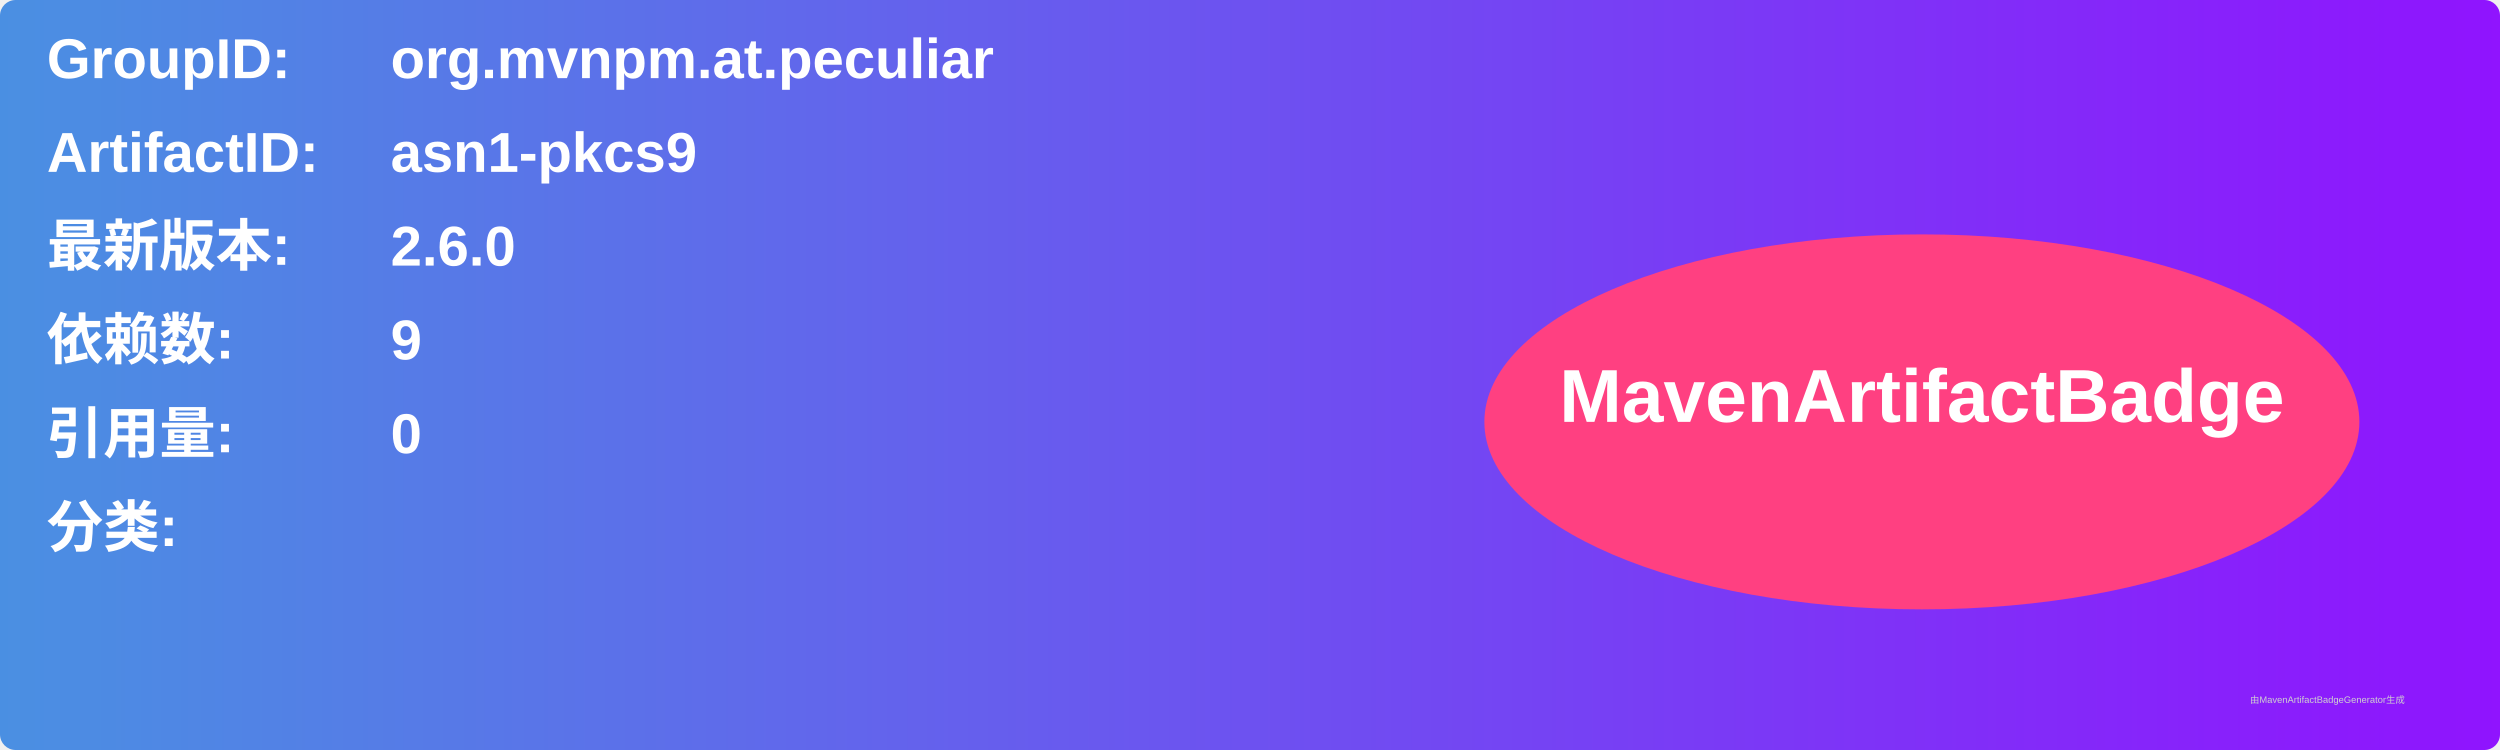
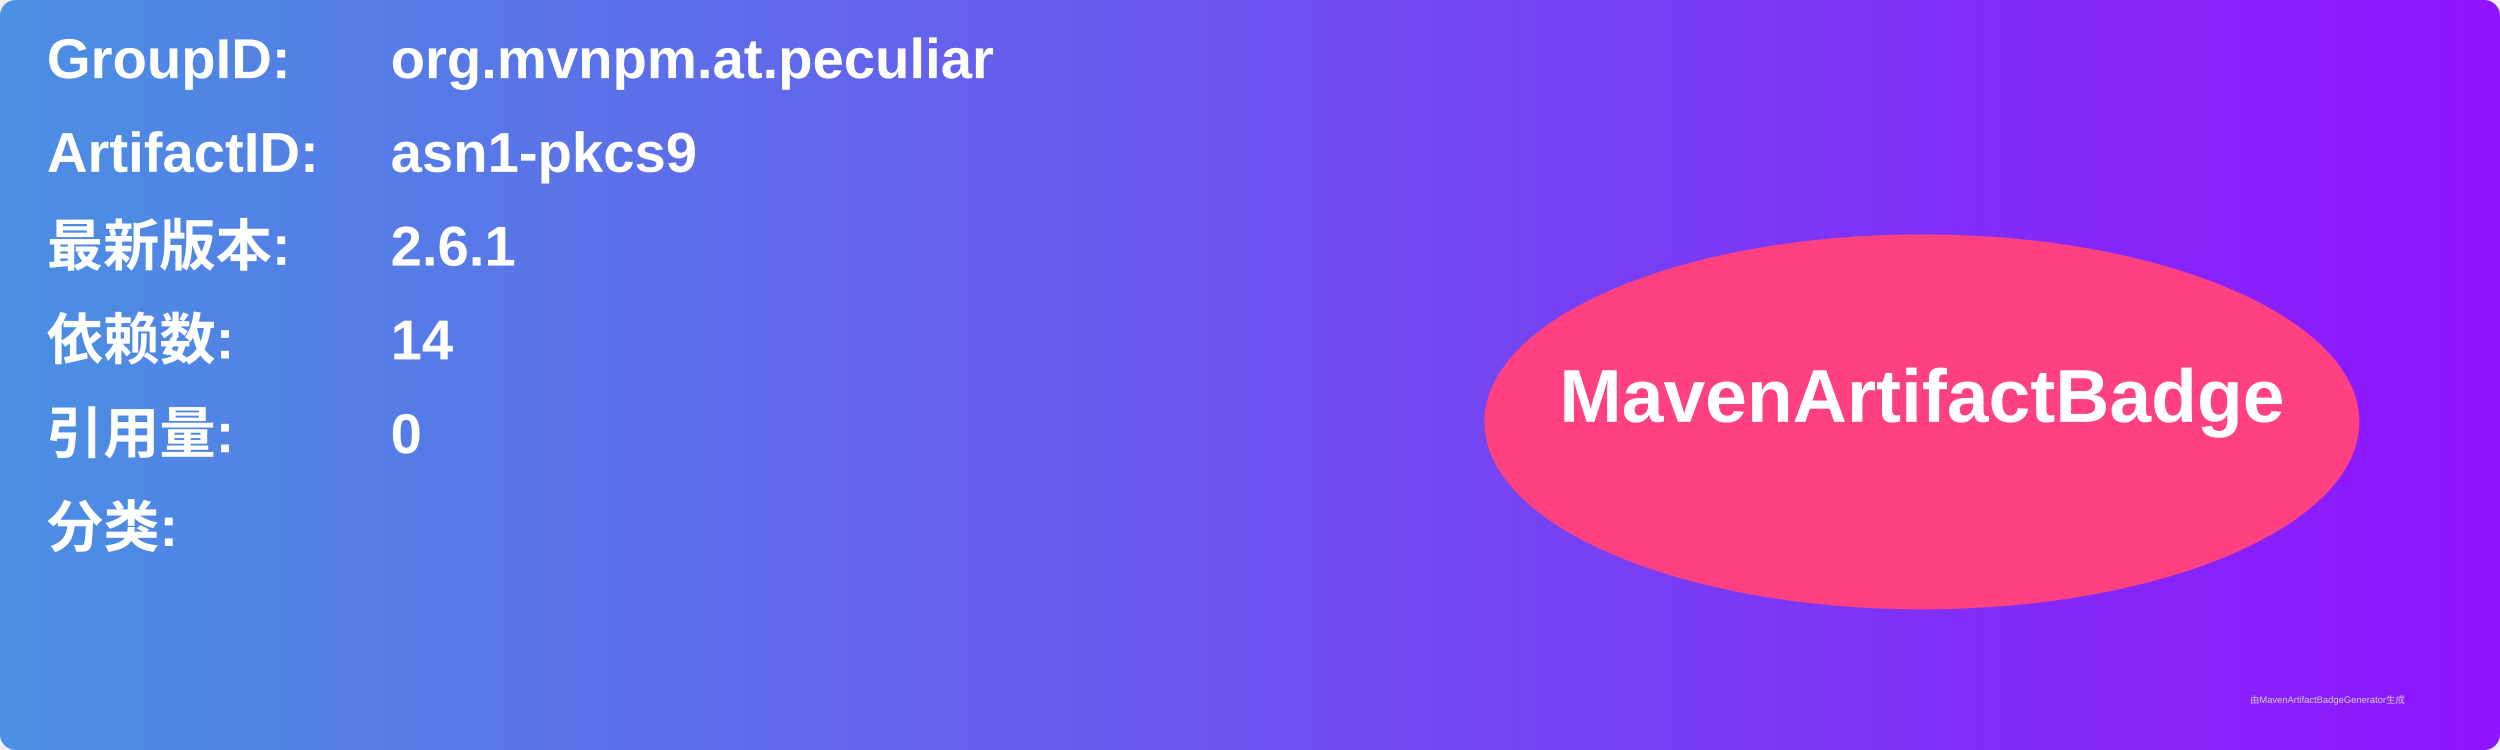
<svg xmlns="http://www.w3.org/2000/svg" width="800" height="240" viewBox="0 0 800 240">
  <linearGradient id="grad" x1="0%" y1="0%" x2="100%" y2="0%">
    <stop offset="0%" stop-color="#4a90e2" />
    <stop offset="100%" stop-color="#9013fe" />
  </linearGradient>
  <rect width="100%" height="100%" rx="5" ry="5" fill="url(#grad)" />
  <g transform="translate(15, 15)">
    <text x="0" y="10" font-family="Arial" font-size="18" fill="white" font-weight="bold" width="260">GroupID:</text>
    <text x="110" y="10" font-family="Arial" font-size="18" fill="white" font-weight="bold" width="460">org.mvnpm.at.peculiar</text>
    <text x="0" y="40" font-family="Arial" font-size="18" fill="white" font-weight="bold" width="260">ArtifactID:</text>
    <text x="110" y="40" font-family="Arial" font-size="18" fill="white" font-weight="bold" width="460">asn1-pkcs9</text>
    <text x="0" y="70" font-family="Arial" font-size="18" fill="white" font-weight="bold">最新版本:</text>
    <text x="110" y="70" font-family="Arial" font-size="18" fill="white" font-weight="bold">
-       <tspan font-weight="bold">2.6.0</tspan>
+       <tspan font-weight="bold">2.6.1</tspan>
    </text>
    <text x="0" y="100" font-family="Arial" font-size="18" fill="white" font-weight="bold">依赖数: </text>
    <text x="110" y="100" font-family="Arial" font-size="18" fill="white">
-       <tspan font-weight="bold">9</tspan>
+       <tspan font-weight="bold">14</tspan>
    </text>
    <text x="0" y="130" font-family="Arial" font-size="18" fill="white" font-weight="bold">引用量: </text>
    <text x="110" y="130" font-family="Arial" font-size="18" fill="white">
      <tspan font-weight="bold">0</tspan>
    </text>
    <text x="0" y="160" font-family="Arial" font-size="18" fill="white" font-weight="bold">分类:</text>
    <text x="10" y="190" font-family="Arial" font-size="10" fill="white">
      <tspan font-weight="bold" />
    </text>
    <ellipse cx="600" cy="120" rx="140" ry="60" fill="#ff4081" />
    <text x="600" y="120" text-anchor="middle" font-family="Arial" font-size="24" fill="white" font-weight="bold">MavenArtifactBadge</text>
  </g>
  <text x="720" y="225" font-family="Arial" font-size="3" fill="#d0d0d0">由MavenArtifactBadgeGenerator生成</text>
</svg>
